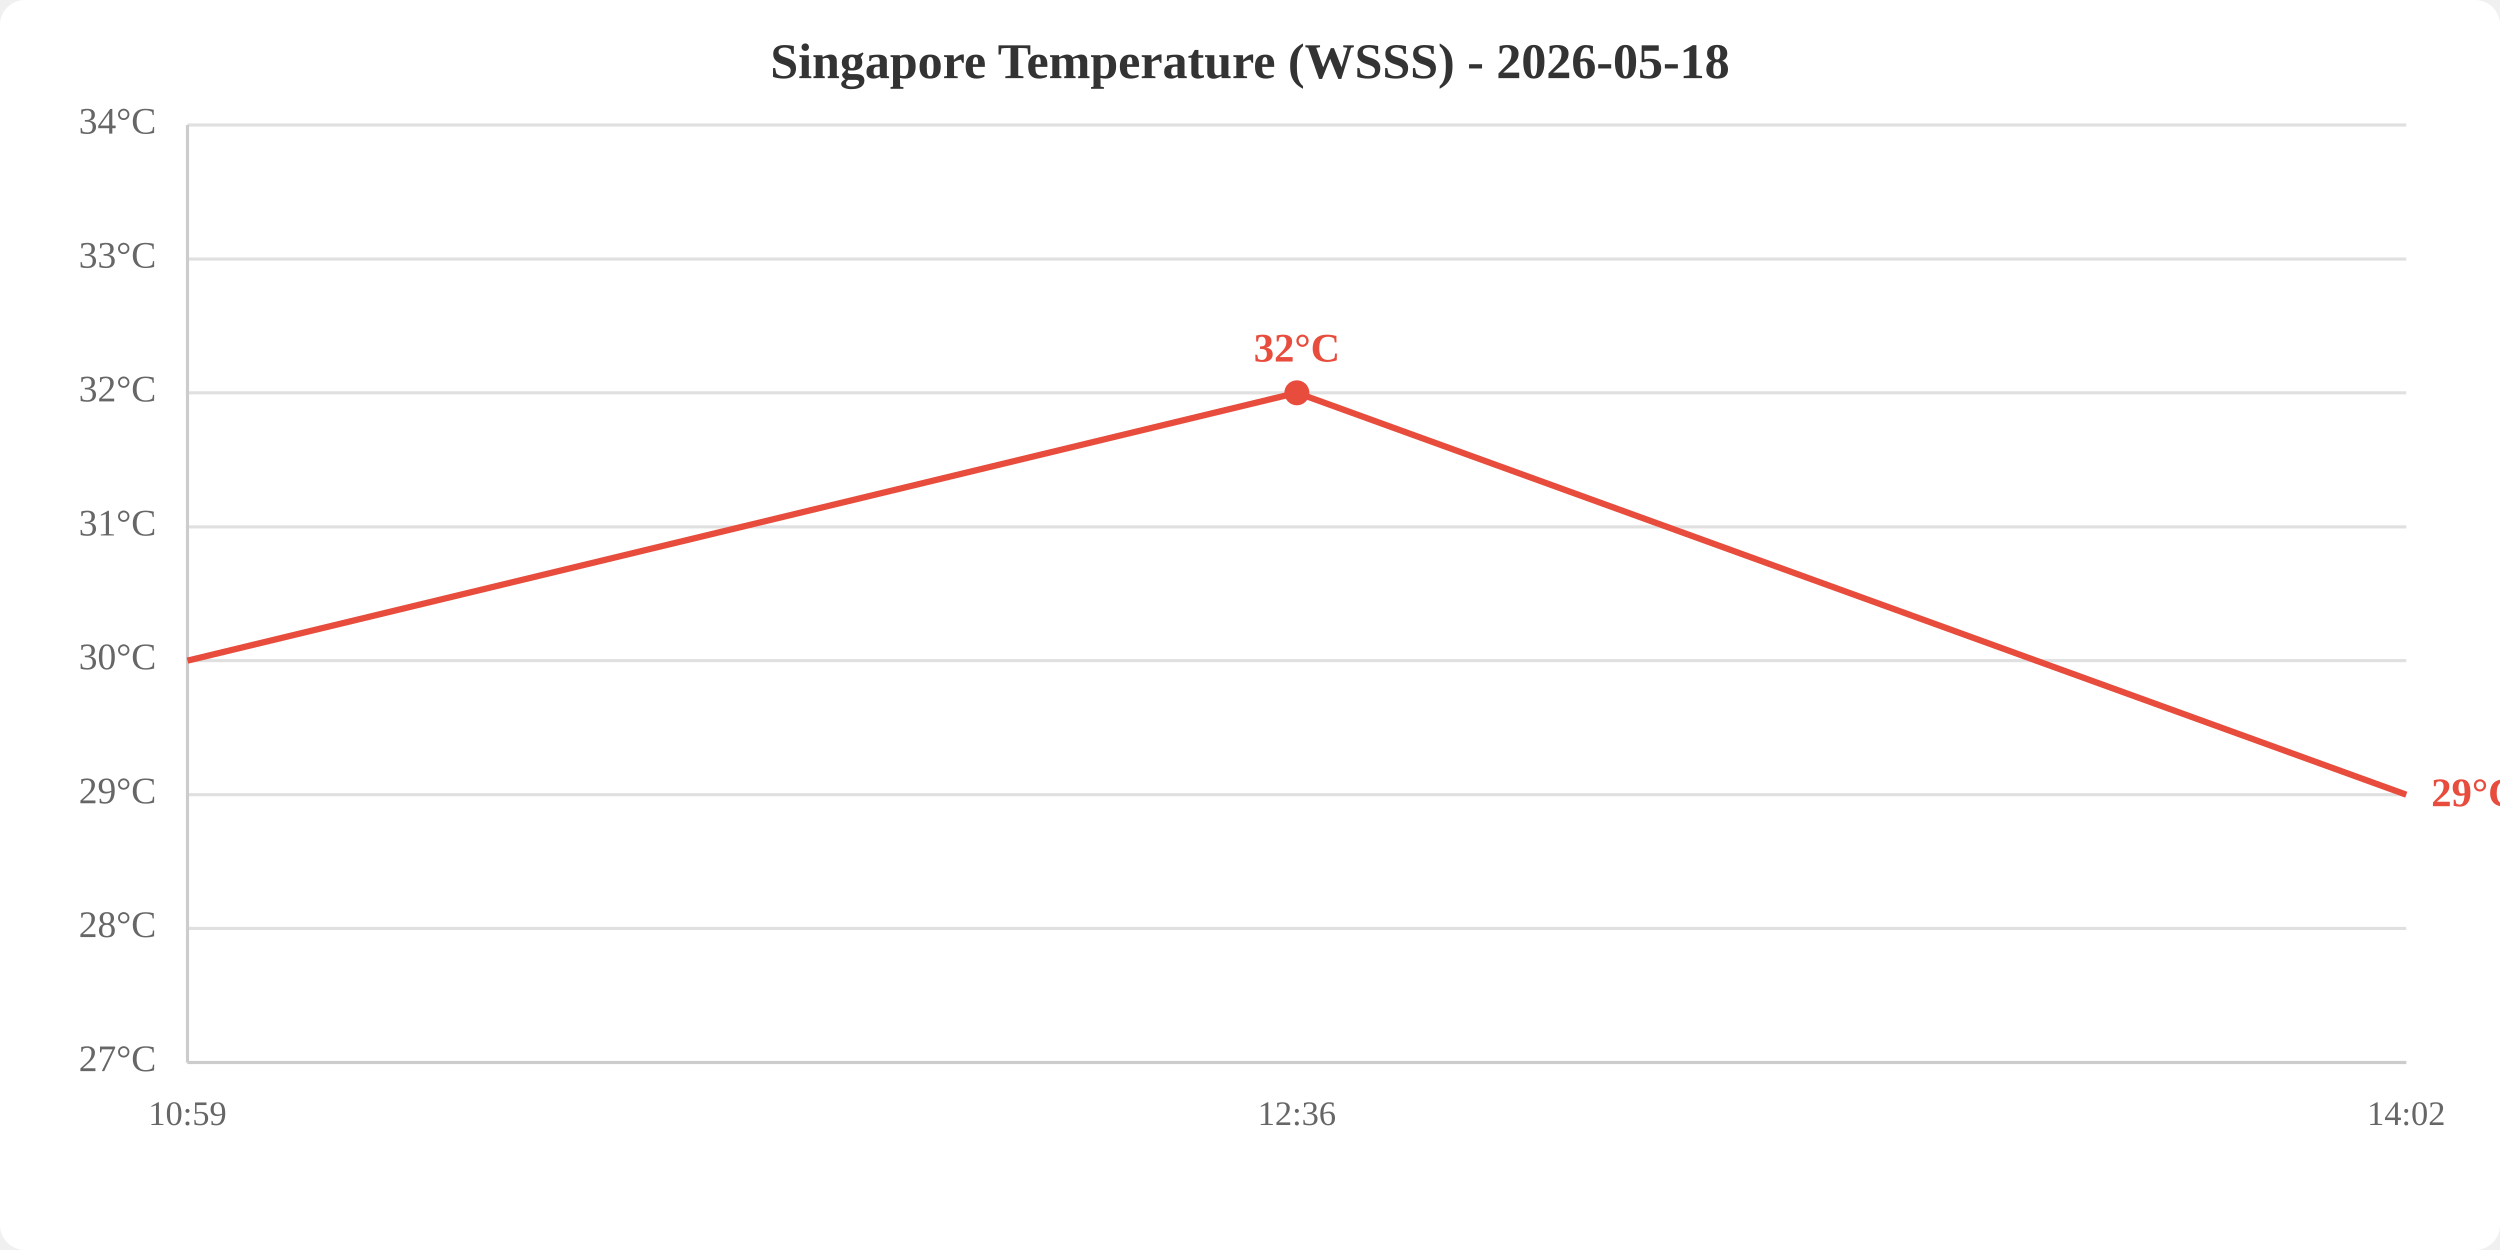
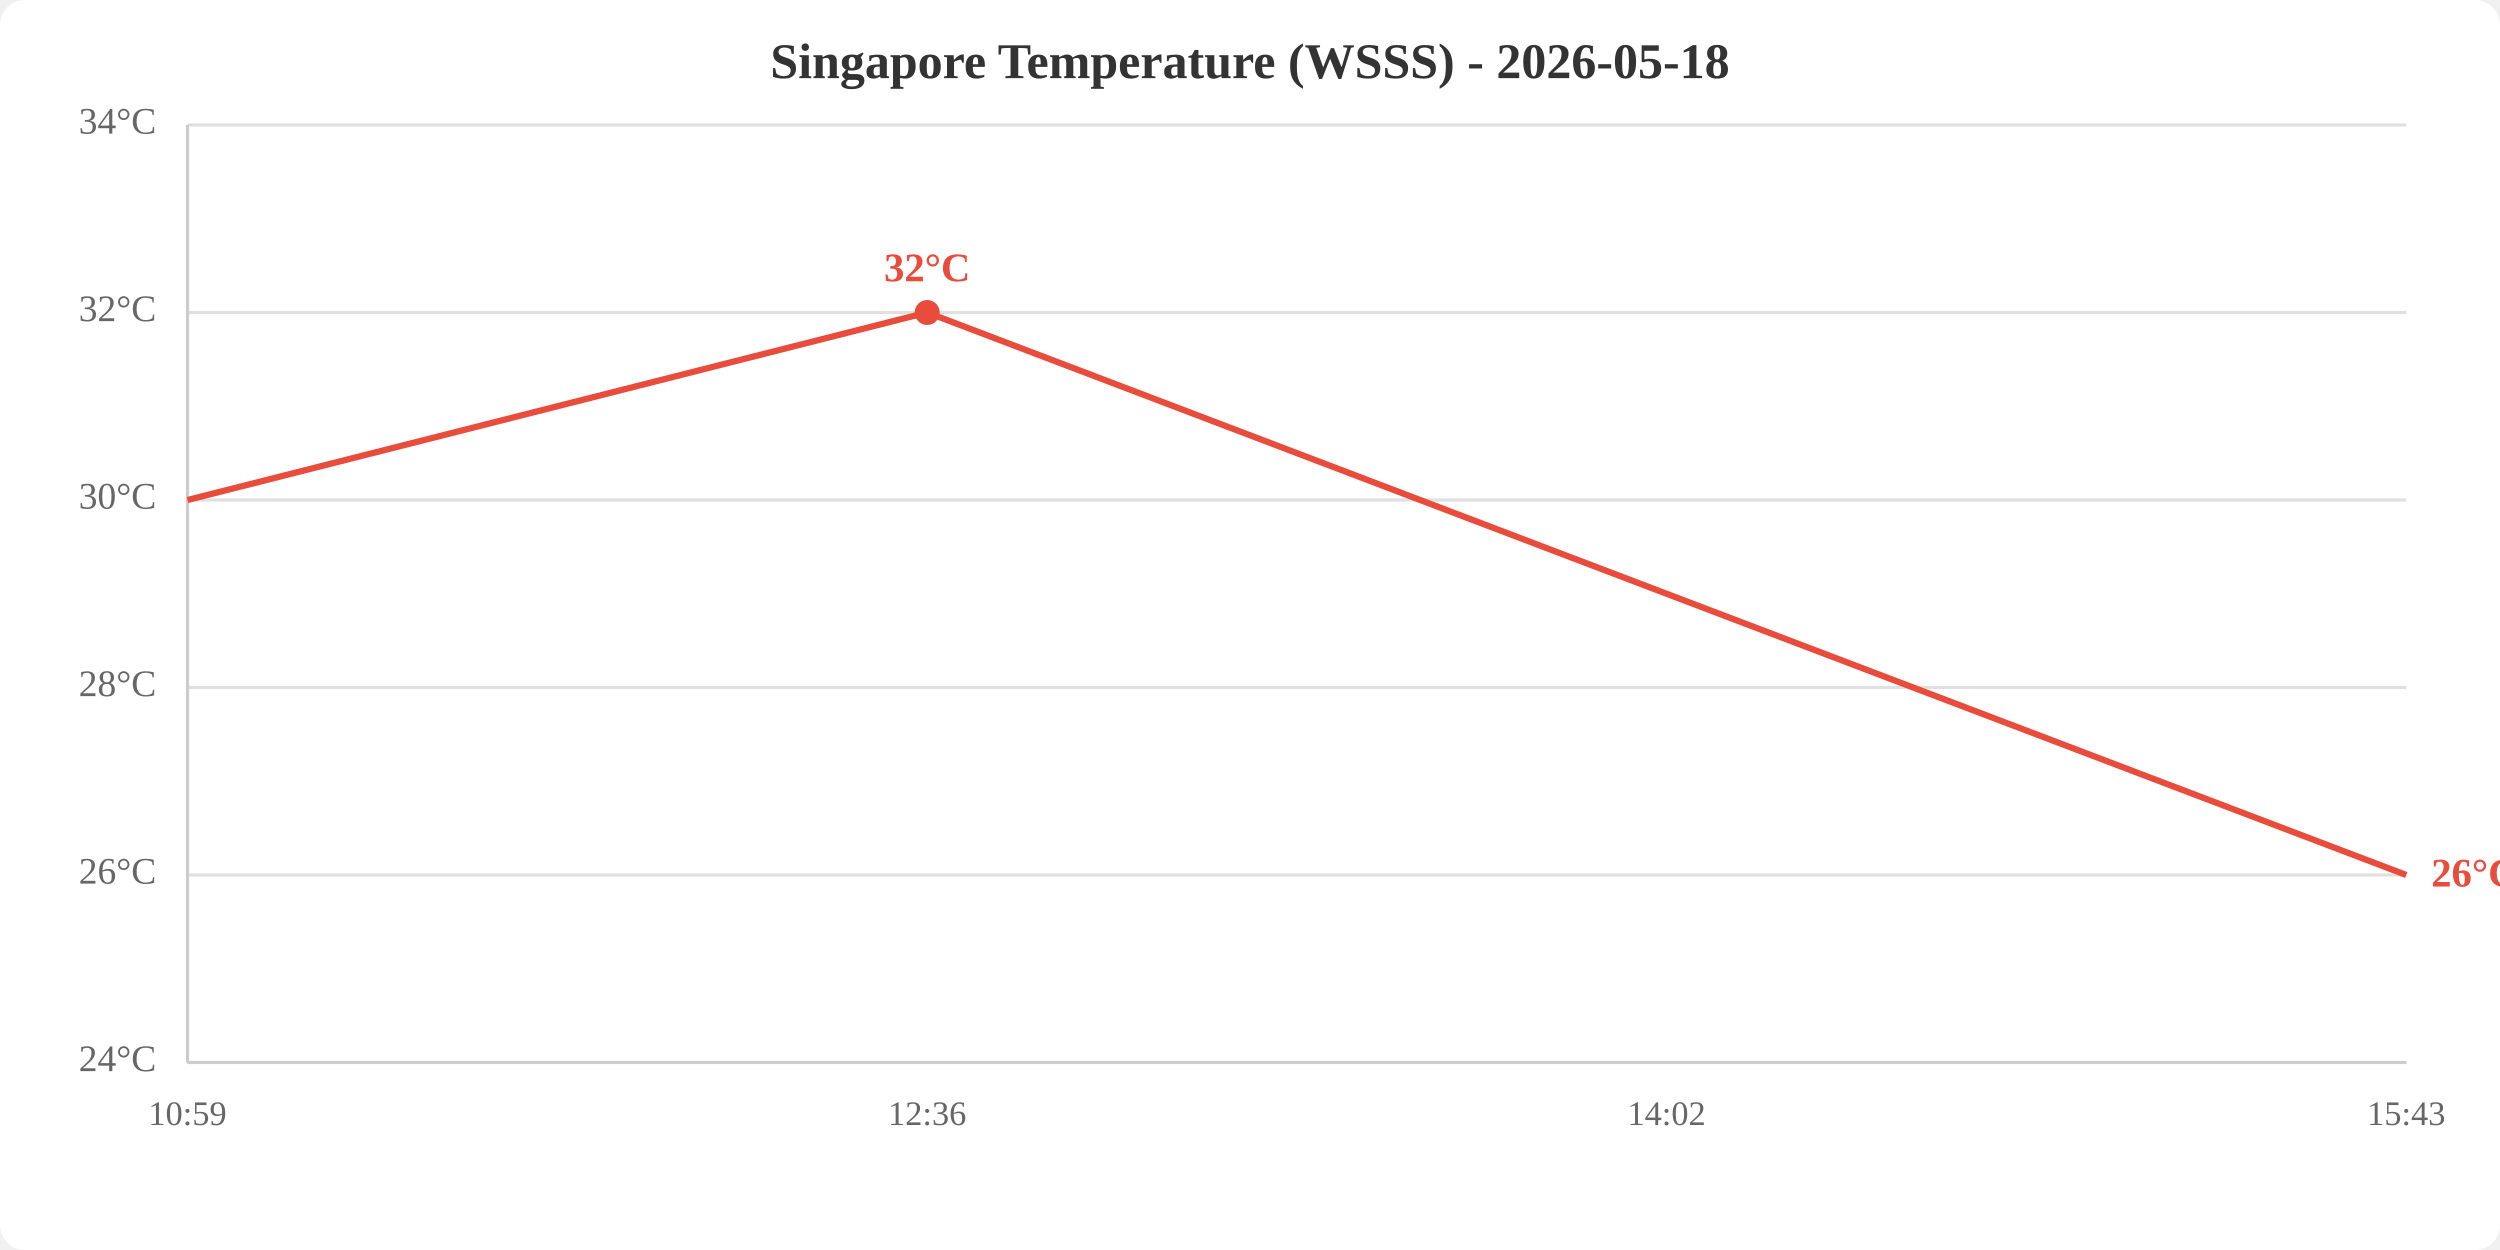
<svg xmlns="http://www.w3.org/2000/svg" viewBox="0 0 800 400" width="800" height="400">
  <rect width="800" height="400" fill="white" rx="8" />
  <text x="400.0" y="25" text-anchor="middle" font-size="16" font-weight="bold" fill="#333">Singapore Temperature (WSSS) - 2026-05-18</text>
  <line x1="60" y1="340.0" x2="770" y2="340.0" stroke="#e0e0e0" stroke-width="1" />
-   <line x1="60" y1="297.1" x2="770" y2="297.1" stroke="#e0e0e0" stroke-width="1" />
-   <line x1="60" y1="254.3" x2="770" y2="254.3" stroke="#e0e0e0" stroke-width="1" />
-   <line x1="60" y1="211.4" x2="770" y2="211.4" stroke="#e0e0e0" stroke-width="1" />
-   <line x1="60" y1="168.6" x2="770" y2="168.6" stroke="#e0e0e0" stroke-width="1" />
-   <line x1="60" y1="125.7" x2="770" y2="125.7" stroke="#e0e0e0" stroke-width="1" />
-   <line x1="60" y1="82.9" x2="770" y2="82.9" stroke="#e0e0e0" stroke-width="1" />
+   <line x1="60" y1="280.0" x2="770" y2="280.0" stroke="#e0e0e0" stroke-width="1" />
+   <line x1="60" y1="220.0" x2="770" y2="220.0" stroke="#e0e0e0" stroke-width="1" />
+   <line x1="60" y1="160.0" x2="770" y2="160.0" stroke="#e0e0e0" stroke-width="1" />
+   <line x1="60" y1="100.0" x2="770" y2="100.0" stroke="#e0e0e0" stroke-width="1" />
  <line x1="60" y1="40.0" x2="770" y2="40.0" stroke="#e0e0e0" stroke-width="1" />
-   <text x="50" y="340.0" text-anchor="end" dominant-baseline="middle" fill="#666" font-size="12">27°C</text>
-   <text x="50" y="297.1" text-anchor="end" dominant-baseline="middle" fill="#666" font-size="12">28°C</text>
-   <text x="50" y="254.3" text-anchor="end" dominant-baseline="middle" fill="#666" font-size="12">29°C</text>
-   <text x="50" y="211.4" text-anchor="end" dominant-baseline="middle" fill="#666" font-size="12">30°C</text>
-   <text x="50" y="168.6" text-anchor="end" dominant-baseline="middle" fill="#666" font-size="12">31°C</text>
-   <text x="50" y="125.7" text-anchor="end" dominant-baseline="middle" fill="#666" font-size="12">32°C</text>
-   <text x="50" y="82.9" text-anchor="end" dominant-baseline="middle" fill="#666" font-size="12">33°C</text>
+   <text x="50" y="340.0" text-anchor="end" dominant-baseline="middle" fill="#666" font-size="12">24°C</text>
+   <text x="50" y="280.0" text-anchor="end" dominant-baseline="middle" fill="#666" font-size="12">26°C</text>
+   <text x="50" y="220.0" text-anchor="end" dominant-baseline="middle" fill="#666" font-size="12">28°C</text>
+   <text x="50" y="160.0" text-anchor="end" dominant-baseline="middle" fill="#666" font-size="12">30°C</text>
+   <text x="50" y="100.0" text-anchor="end" dominant-baseline="middle" fill="#666" font-size="12">32°C</text>
  <text x="50" y="40.0" text-anchor="end" dominant-baseline="middle" fill="#666" font-size="12">34°C</text>
  <text x="60.0" y="360" text-anchor="middle" fill="#666" font-size="11">10:59</text>
-   <text x="415.0" y="360" text-anchor="middle" fill="#666" font-size="11">12:36</text>
-   <text x="770.0" y="360" text-anchor="middle" fill="#666" font-size="11">14:02</text>
+   <text x="296.7" y="360" text-anchor="middle" fill="#666" font-size="11">12:36</text>
+   <text x="533.3" y="360" text-anchor="middle" fill="#666" font-size="11">14:02</text>
+   <text x="770.0" y="360" text-anchor="middle" fill="#666" font-size="11">15:43</text>
  <line x1="60" y1="40" x2="60" y2="340" stroke="#ccc" stroke-width="1" />
  <line x1="60" y1="340" x2="770" y2="340" stroke="#ccc" stroke-width="1" />
-   <polyline points="60.0,211.4 415.0,125.7 770.0,254.3" fill="none" stroke="#e74c3c" stroke-width="2" />
-   <circle cx="415.0" cy="125.7" r="4" fill="#e74c3c" />
-   <text x="415.0" y="115.7" text-anchor="middle" fill="#e74c3c" font-size="13" font-weight="bold">32°C</text>
-   <text x="778.0" y="254.3" fill="#e74c3c" font-size="13" font-weight="bold" dominant-baseline="middle">29°C</text>
+   <polyline points="60.0,160.0 296.7,100.0 533.3,190.0 770.0,280.0" fill="none" stroke="#e74c3c" stroke-width="2" />
+   <circle cx="296.7" cy="100.0" r="4" fill="#e74c3c" />
+   <text x="296.7" y="90.0" text-anchor="middle" fill="#e74c3c" font-size="13" font-weight="bold">32°C</text>
+   <text x="778.0" y="280.0" fill="#e74c3c" font-size="13" font-weight="bold" dominant-baseline="middle">26°C</text>
</svg>
